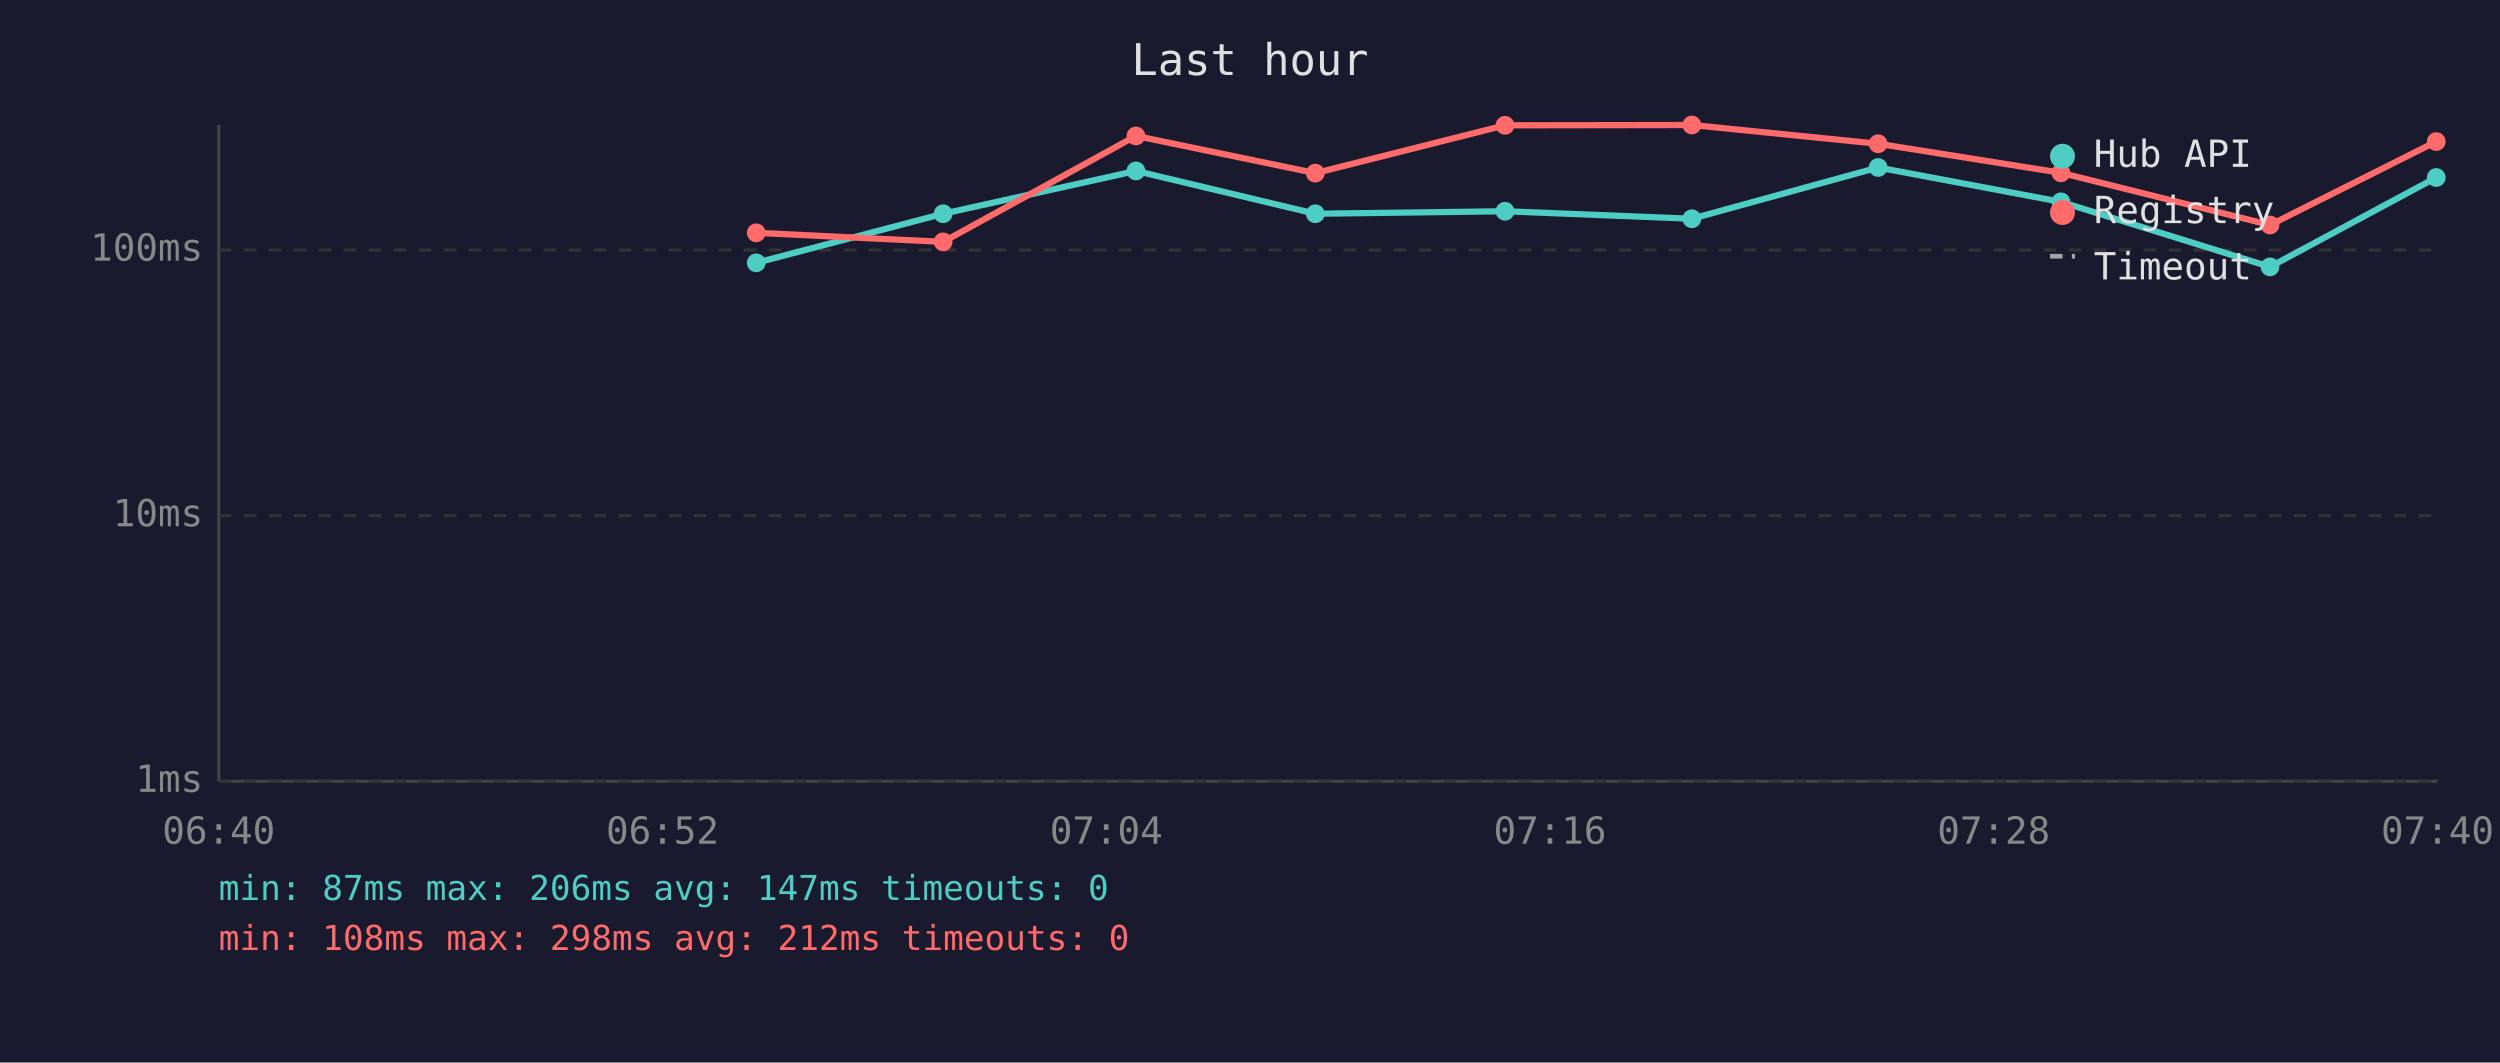
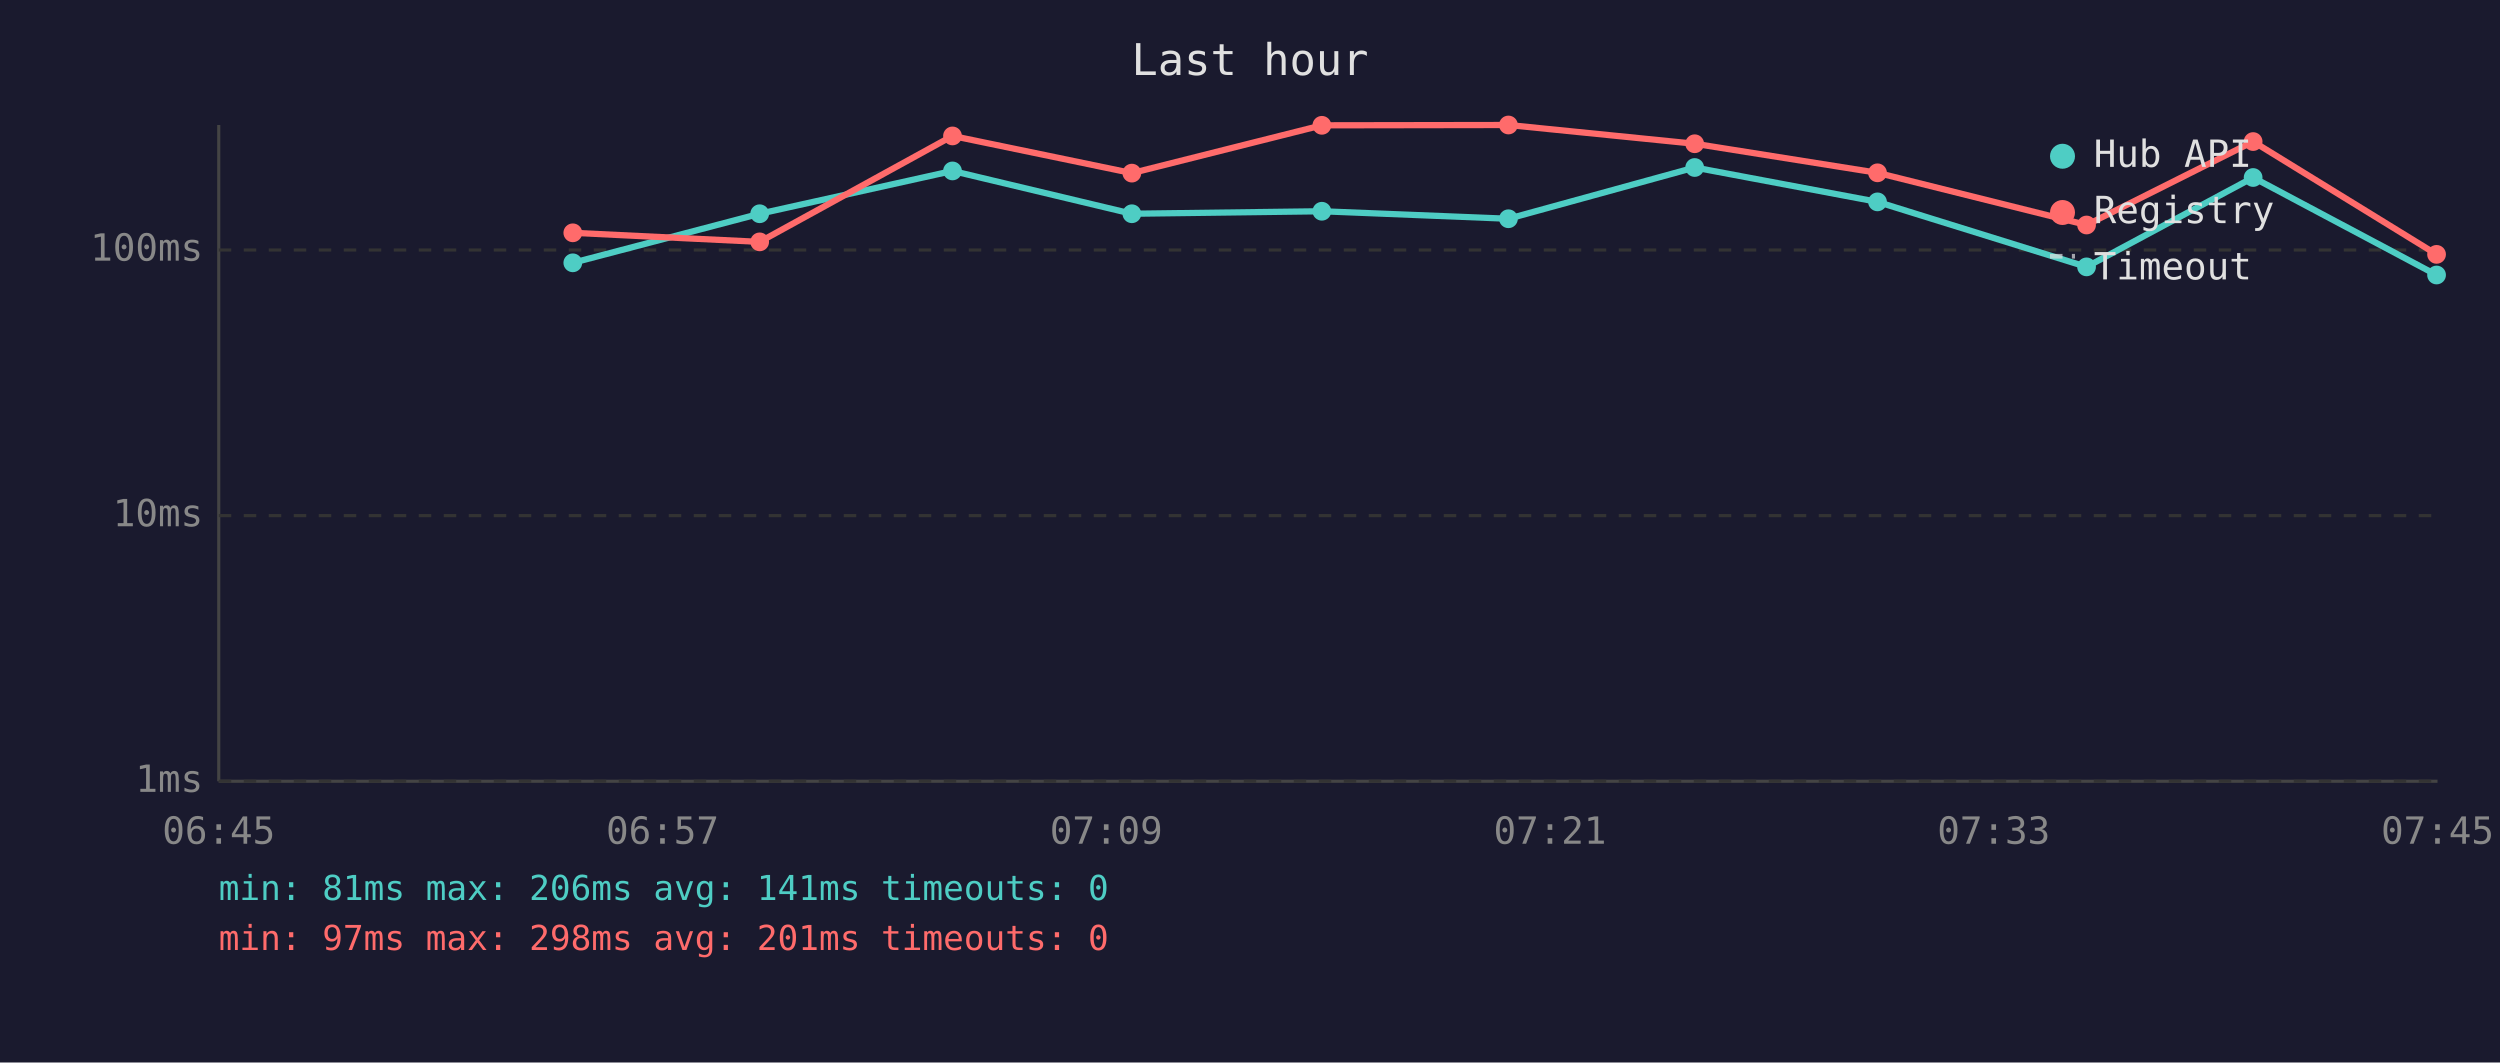
<svg xmlns="http://www.w3.org/2000/svg" viewBox="0 0 800 340" font-family="monospace" font-size="12">
  <rect width="800" height="340" fill="#1a1a2e" />
  <text x="400" y="24" fill="#e0e0e0" font-size="14" text-anchor="middle">Last hour</text>
  <line x1="70" y1="40" x2="70" y2="250" stroke="#444" stroke-width="1" />
  <line x1="70" y1="250" x2="780" y2="250" stroke="#444" stroke-width="1" />
  <line x1="70" y1="250" x2="780" y2="250" stroke="#333" stroke-width="1" stroke-dasharray="4" />
  <text x="65" y="250" fill="#888" text-anchor="end" dominant-baseline="middle">1ms</text>
  <line x1="70" y1="165" x2="780" y2="165" stroke="#333" stroke-width="1" stroke-dasharray="4" />
  <text x="65" y="165" fill="#888" text-anchor="end" dominant-baseline="middle">10ms</text>
  <line x1="70" y1="80" x2="780" y2="80" stroke="#333" stroke-width="1" stroke-dasharray="4" />
  <text x="65" y="80" fill="#888" text-anchor="end" dominant-baseline="middle">100ms</text>
-   <text x="70" y="270" fill="#888" text-anchor="middle">06:40</text>
-   <text x="212" y="270" fill="#888" text-anchor="middle">06:52</text>
-   <text x="354" y="270" fill="#888" text-anchor="middle">07:04</text>
-   <text x="496" y="270" fill="#888" text-anchor="middle">07:16</text>
-   <text x="638" y="270" fill="#888" text-anchor="middle">07:28</text>
-   <text x="780" y="270" fill="#888" text-anchor="middle">07:40</text>
-   <polyline points="242.0,84.1 301.8,68.4 363.5,54.7 420.9,68.4 481.6,67.6 541.4,70.0 601.0,53.6 659.5,64.6 726.4,85.4 779.6,56.8" fill="none" stroke="#4ecdc4" stroke-width="2" opacity="1" />
-   <circle cx="242.0" cy="84.1" r="3" fill="#4ecdc4" />
-   <circle cx="301.8" cy="68.4" r="3" fill="#4ecdc4" />
-   <circle cx="363.5" cy="54.7" r="3" fill="#4ecdc4" />
-   <circle cx="420.9" cy="68.4" r="3" fill="#4ecdc4" />
-   <circle cx="481.6" cy="67.6" r="3" fill="#4ecdc4" />
-   <circle cx="541.4" cy="70.0" r="3" fill="#4ecdc4" />
-   <circle cx="601.0" cy="53.6" r="3" fill="#4ecdc4" />
-   <circle cx="659.5" cy="64.6" r="3" fill="#4ecdc4" />
-   <circle cx="726.4" cy="85.4" r="3" fill="#4ecdc4" />
-   <circle cx="779.6" cy="56.8" r="3" fill="#4ecdc4" />
-   <polyline points="242.0,74.5 301.8,77.4 363.5,43.5 420.9,55.4 481.6,40.1 541.4,40.0 601.0,46.0 659.5,55.3 726.4,72.0 779.6,45.3" fill="none" stroke="#ff6b6b" stroke-width="2" opacity="1" />
-   <circle cx="242.0" cy="74.5" r="3" fill="#ff6b6b" />
-   <circle cx="301.8" cy="77.4" r="3" fill="#ff6b6b" />
-   <circle cx="363.5" cy="43.5" r="3" fill="#ff6b6b" />
-   <circle cx="420.9" cy="55.4" r="3" fill="#ff6b6b" />
-   <circle cx="481.6" cy="40.1" r="3" fill="#ff6b6b" />
-   <circle cx="541.4" cy="40.0" r="3" fill="#ff6b6b" />
-   <circle cx="601.0" cy="46.0" r="3" fill="#ff6b6b" />
-   <circle cx="659.5" cy="55.3" r="3" fill="#ff6b6b" />
-   <circle cx="726.4" cy="72.0" r="3" fill="#ff6b6b" />
-   <circle cx="779.6" cy="45.3" r="3" fill="#ff6b6b" />
+   <text x="70" y="270" fill="#888" text-anchor="middle">06:45</text>
+   <text x="212" y="270" fill="#888" text-anchor="middle">06:57</text>
+   <text x="354" y="270" fill="#888" text-anchor="middle">07:09</text>
+   <text x="496" y="270" fill="#888" text-anchor="middle">07:21</text>
+   <text x="638" y="270" fill="#888" text-anchor="middle">07:33</text>
+   <text x="780" y="270" fill="#888" text-anchor="middle">07:45</text>
+   <polyline points="183.3,84.1 243.1,68.4 304.8,54.7 362.2,68.4 423.0,67.6 482.7,70.0 542.3,53.6 600.8,64.6 667.7,85.4 721.0,56.8 779.7,88.0" fill="none" stroke="#4ecdc4" stroke-width="2" opacity="1" />
+   <circle cx="183.3" cy="84.1" r="3" fill="#4ecdc4" />
+   <circle cx="243.1" cy="68.4" r="3" fill="#4ecdc4" />
+   <circle cx="304.8" cy="54.7" r="3" fill="#4ecdc4" />
+   <circle cx="362.2" cy="68.4" r="3" fill="#4ecdc4" />
+   <circle cx="423.0" cy="67.6" r="3" fill="#4ecdc4" />
+   <circle cx="482.7" cy="70.0" r="3" fill="#4ecdc4" />
+   <circle cx="542.3" cy="53.6" r="3" fill="#4ecdc4" />
+   <circle cx="600.8" cy="64.6" r="3" fill="#4ecdc4" />
+   <circle cx="667.7" cy="85.4" r="3" fill="#4ecdc4" />
+   <circle cx="721.0" cy="56.8" r="3" fill="#4ecdc4" />
+   <circle cx="779.7" cy="88.0" r="3" fill="#4ecdc4" />
+   <polyline points="183.3,74.5 243.1,77.4 304.8,43.5 362.2,55.4 423.0,40.1 482.7,40.0 542.3,46.0 600.8,55.3 667.7,72.0 721.0,45.3 779.7,81.4" fill="none" stroke="#ff6b6b" stroke-width="2" opacity="1" />
+   <circle cx="183.3" cy="74.5" r="3" fill="#ff6b6b" />
+   <circle cx="243.1" cy="77.4" r="3" fill="#ff6b6b" />
+   <circle cx="304.8" cy="43.5" r="3" fill="#ff6b6b" />
+   <circle cx="362.2" cy="55.4" r="3" fill="#ff6b6b" />
+   <circle cx="423.0" cy="40.1" r="3" fill="#ff6b6b" />
+   <circle cx="482.7" cy="40.0" r="3" fill="#ff6b6b" />
+   <circle cx="542.3" cy="46.0" r="3" fill="#ff6b6b" />
+   <circle cx="600.8" cy="55.3" r="3" fill="#ff6b6b" />
+   <circle cx="667.7" cy="72.0" r="3" fill="#ff6b6b" />
+   <circle cx="721.0" cy="45.3" r="3" fill="#ff6b6b" />
+   <circle cx="779.7" cy="81.4" r="3" fill="#ff6b6b" />
  <circle cx="660" cy="50" r="4" fill="#4ecdc4" />
  <text x="670" y="50" fill="#e0e0e0" dominant-baseline="middle">Hub API</text>
  <circle cx="660" cy="68" r="4" fill="#ff6b6b" />
  <text x="670" y="68" fill="#e0e0e0" dominant-baseline="middle">Registry</text>
  <line x1="656" y1="82" x2="664" y2="82" stroke="#e0e0e0" stroke-width="1.5" stroke-dasharray="4,3" opacity="0.7" />
  <text x="670" y="86" fill="#e0e0e0" dominant-baseline="middle">Timeout</text>
-   <text x="70" y="288" fill="#4ecdc4" font-size="11">min: 87ms  max: 206ms  avg: 147ms  timeouts: 0</text>
-   <text x="70" y="304" fill="#ff6b6b" font-size="11">min: 108ms  max: 298ms  avg: 212ms  timeouts: 0</text>
+   <text x="70" y="288" fill="#4ecdc4" font-size="11">min: 81ms  max: 206ms  avg: 141ms  timeouts: 0</text>
+   <text x="70" y="304" fill="#ff6b6b" font-size="11">min: 97ms  max: 298ms  avg: 201ms  timeouts: 0</text>
</svg>
